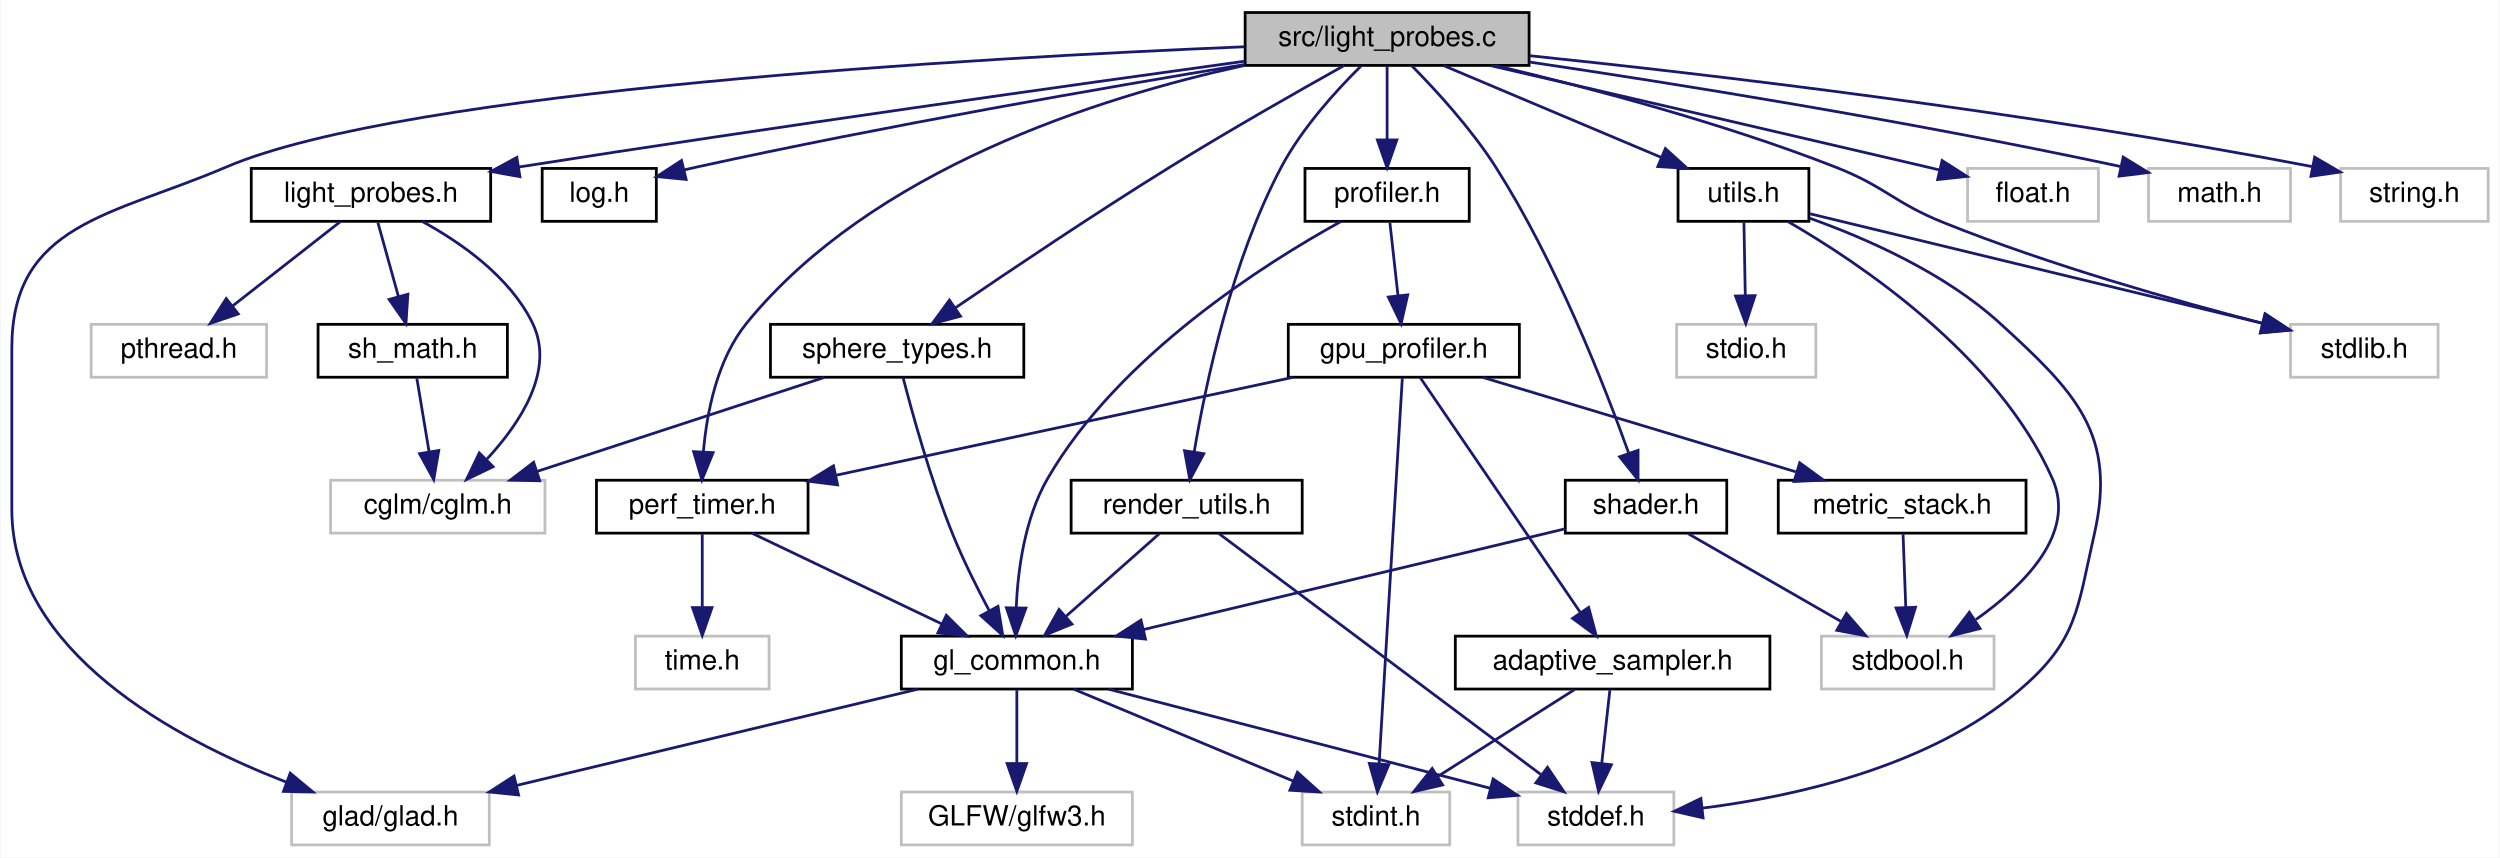
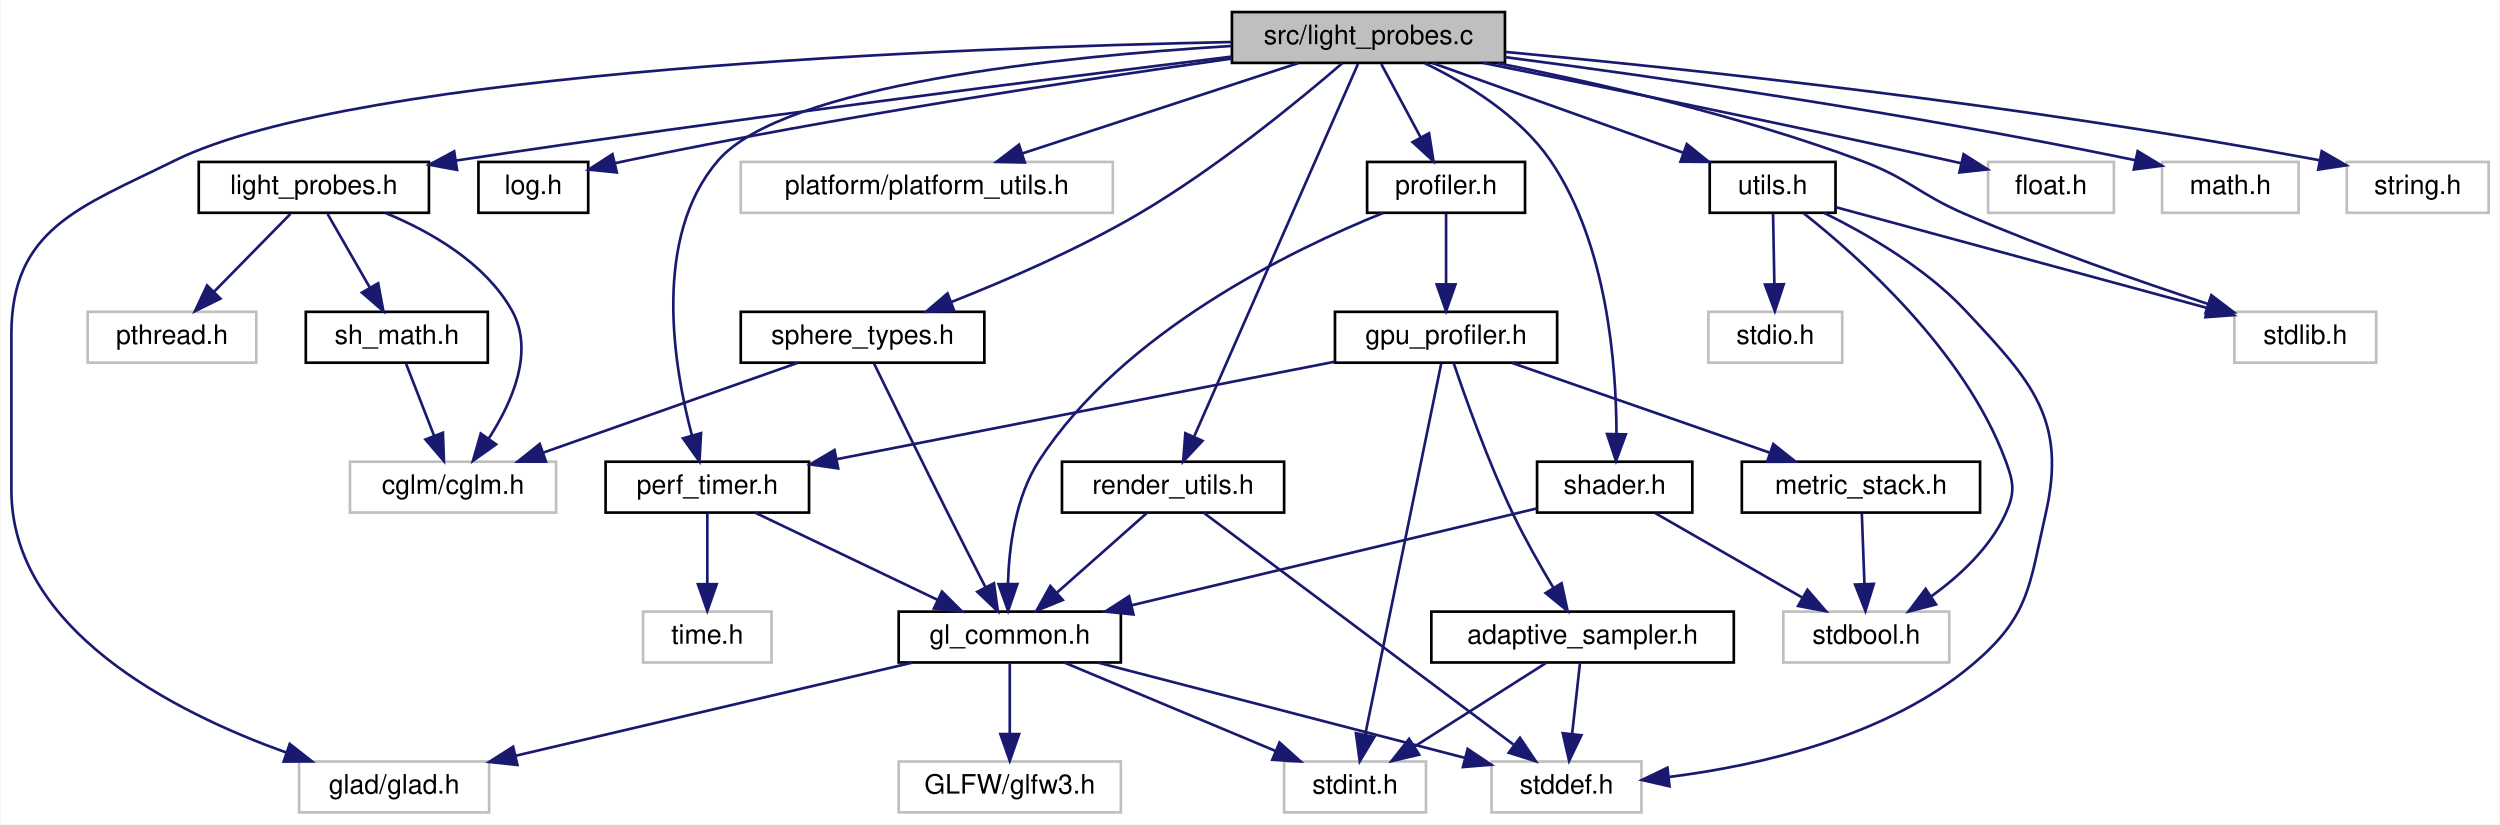
- <svg xmlns="http://www.w3.org/2000/svg" xmlns:xlink="http://www.w3.org/1999/xlink" width="898pt" height="308pt" viewBox="0.00 0.00 897.50 308.00">
+ <svg xmlns="http://www.w3.org/2000/svg" xmlns:xlink="http://www.w3.org/1999/xlink" width="934pt" height="308pt" viewBox="0.00 0.00 933.50 308.00">
  <g id="graph0" class="graph" transform="scale(1 1) rotate(0) translate(4 304)">
-     <polygon fill="white" stroke="transparent" points="-4,4 -4,-304 893.5,-304 893.5,4 -4,4" />
+     <polygon fill="white" stroke="transparent" points="-4,4 -4,-304 929.5,-304 929.5,4 -4,4" />
    <g id="node1" class="node">
      <g id="a_node1">
        <a xlink:title=" ">
-           <polygon fill="#bfbfbf" stroke="black" points="443,-280.5 443,-299.5 545,-299.5 545,-280.5 443,-280.5" />
-           <text text-anchor="middle" x="494" y="-287.5" font-family="Helvetica,sans-Serif" font-size="10.00">src/light_probes.c</text>
+           <polygon fill="#bfbfbf" stroke="black" points="456,-280.5 456,-299.5 558,-299.5 558,-280.5 456,-280.5" />
+           <text text-anchor="middle" x="507" y="-287.5" font-family="Helvetica,sans-Serif" font-size="10.00">src/light_probes.c</text>
        </a>
      </g>
    </g>
    <g id="node2" class="node">
      <g id="a_node2">
        <a xlink:title=" ">
-           <polygon fill="white" stroke="#bfbfbf" points="100.5,-0.5 100.5,-19.5 171.5,-19.5 171.5,-0.5 100.5,-0.5" />
-           <text text-anchor="middle" x="136" y="-7.5" font-family="Helvetica,sans-Serif" font-size="10.00">glad/glad.h</text>
+           <polygon fill="white" stroke="#bfbfbf" points="107.5,-0.5 107.5,-19.5 178.5,-19.5 178.5,-0.5 107.5,-0.5" />
+           <text text-anchor="middle" x="143" y="-7.5" font-family="Helvetica,sans-Serif" font-size="10.00">glad/glad.h</text>
        </a>
      </g>
    </g>
    <g id="edge1" class="edge">
-       <path fill="none" stroke="midnightblue" d="M442.78,-287.2C346.34,-283.21 141.69,-271.68 77,-244 35.83,-226.38 0,-223.79 0,-179 0,-179 0,-179 0,-121 0,-70.08 58.34,-38.67 98.6,-23.06" />
-       <polygon fill="midnightblue" stroke="midnightblue" points="99.99,-26.28 108.15,-19.52 97.56,-19.72 99.99,-26.28" />
+       <path fill="none" stroke="midnightblue" d="M455.86,-288.3C353.92,-286.19 129.29,-277.74 61,-244 25.48,-226.45 0,-218.62 0,-179 0,-179 0,-179 0,-121 0,-68.84 60.51,-37.99 102.81,-22.8" />
+       <polygon fill="midnightblue" stroke="midnightblue" points="104,-26.09 112.32,-19.54 101.73,-19.47 104,-26.09" />
    </g>
    <g id="node3" class="node">
      <g id="a_node3">
        <a xlink:href="light__probes_8h.html" target="_top" xlink:title=" ">
-           <polygon fill="white" stroke="black" points="86,-224.5 86,-243.5 172,-243.5 172,-224.5 86,-224.5" />
-           <text text-anchor="middle" x="129" y="-231.5" font-family="Helvetica,sans-Serif" font-size="10.00">light_probes.h</text>
+           <polygon fill="white" stroke="black" points="70,-224.5 70,-243.5 156,-243.5 156,-224.5 70,-224.5" />
+           <text text-anchor="middle" x="113" y="-231.5" font-family="Helvetica,sans-Serif" font-size="10.00">light_probes.h</text>
        </a>
      </g>
    </g>
    <g id="edge2" class="edge">
-       <path fill="none" stroke="midnightblue" d="M442.87,-282.02C381.02,-273.49 273.78,-258.41 182,-244 181.9,-243.98 181.8,-243.97 181.7,-243.95" />
-       <polygon fill="midnightblue" stroke="midnightblue" points="182.51,-240.54 172.08,-242.41 181.4,-247.45 182.51,-240.54" />
+       <path fill="none" stroke="midnightblue" d="M455.79,-282.84C389.01,-274.67 268.59,-259.47 166,-244 165.9,-243.98 165.8,-243.97 165.7,-243.95" />
+       <polygon fill="midnightblue" stroke="midnightblue" points="166.5,-240.54 156.08,-242.45 165.42,-247.45 166.5,-240.54" />
    </g>
    <g id="node7" class="node">
      <g id="a_node7">
        <a xlink:href="log_8h.html" target="_top" xlink:title="Thread-safe logging utility with timestamps and severity levels.">
-           <polygon fill="white" stroke="black" points="190.5,-224.5 190.5,-243.5 231.5,-243.5 231.5,-224.5 190.5,-224.5" />
-           <text text-anchor="middle" x="211" y="-231.5" font-family="Helvetica,sans-Serif" font-size="10.00">log.h</text>
+           <polygon fill="white" stroke="black" points="174.5,-224.5 174.5,-243.5 215.5,-243.5 215.5,-224.5 174.5,-224.5" />
+           <text text-anchor="middle" x="195" y="-231.5" font-family="Helvetica,sans-Serif" font-size="10.00">log.h</text>
        </a>
      </g>
    </g>
    <g id="edge7" class="edge">
-       <path fill="none" stroke="midnightblue" d="M442.96,-280.85C392.67,-272.55 313.75,-258.84 246,-244 244.54,-243.68 243.06,-243.34 241.56,-242.99" />
-       <polygon fill="midnightblue" stroke="midnightblue" points="242.21,-239.55 231.67,-240.58 240.55,-246.35 242.21,-239.55" />
+       <path fill="none" stroke="midnightblue" d="M455.95,-282.12C400.17,-274.28 308.33,-260.4 230,-244 228.54,-243.69 227.05,-243.37 225.55,-243.03" />
+       <polygon fill="midnightblue" stroke="midnightblue" points="226.2,-239.58 215.66,-240.64 224.56,-246.39 226.2,-239.58" />
    </g>
    <g id="node8" class="node">
      <g id="a_node8">
        <a xlink:href="perf__timer_8h.html" target="_top" xlink:title="High-precision performance measurement (CPU and GPU).">
-           <polygon fill="white" stroke="black" points="210,-112.5 210,-131.5 286,-131.5 286,-112.5 210,-112.5" />
-           <text text-anchor="middle" x="248" y="-119.5" font-family="Helvetica,sans-Serif" font-size="10.00">perf_timer.h</text>
+           <polygon fill="white" stroke="black" points="222,-112.5 222,-131.5 298,-131.5 298,-112.5 222,-112.5" />
+           <text text-anchor="middle" x="260" y="-119.5" font-family="Helvetica,sans-Serif" font-size="10.00">perf_timer.h</text>
        </a>
      </g>
    </g>
    <g id="edge8" class="edge">
-       <path fill="none" stroke="midnightblue" d="M442.79,-280.5C389.9,-268.96 308.95,-243.07 264,-188 253.33,-174.93 249.62,-155.78 248.4,-141.65" />
-       <polygon fill="midnightblue" stroke="midnightblue" points="251.89,-141.41 247.88,-131.6 244.9,-141.77 251.89,-141.41" />
+       <path fill="none" stroke="midnightblue" d="M455.94,-286.83C392.15,-282.95 288.38,-272.34 264,-244 239.41,-215.42 247.32,-167.48 254.25,-141.35" />
+       <polygon fill="midnightblue" stroke="midnightblue" points="257.66,-142.18 257.07,-131.6 250.93,-140.24 257.66,-142.18" />
    </g>
    <g id="node14" class="node">
      <g id="a_node14">
+         <a xlink:title=" ">
+           <polygon fill="white" stroke="#bfbfbf" points="272.5,-224.5 272.5,-243.5 411.5,-243.5 411.5,-224.5 272.5,-224.5" />
+           <text text-anchor="middle" x="342" y="-231.5" font-family="Helvetica,sans-Serif" font-size="10.00">platform/platform_utils.h</text>
+         </a>
+       </g>
+     </g>
+     <g id="edge15" class="edge">
+       <path fill="none" stroke="midnightblue" d="M480.86,-280.44C452.98,-271.32 408.65,-256.81 377.6,-246.65" />
+       <polygon fill="midnightblue" stroke="midnightblue" points="378.62,-243.3 368.02,-243.52 376.44,-249.95 378.62,-243.3" />
+     </g>
+     <g id="node15" class="node">
+       <g id="a_node15">
        <a xlink:href="profiler_8h.html" target="_top" xlink:title=" ">
-           <polygon fill="white" stroke="black" points="464.5,-224.5 464.5,-243.5 523.5,-243.5 523.5,-224.5 464.5,-224.5" />
-           <text text-anchor="middle" x="494" y="-231.5" font-family="Helvetica,sans-Serif" font-size="10.00">profiler.h</text>
-         </a>
-       </g>
-     </g>
-     <g id="edge15" class="edge">
-       <path fill="none" stroke="midnightblue" d="M494,-280.08C494,-273.01 494,-262.86 494,-253.99" />
-       <polygon fill="midnightblue" stroke="midnightblue" points="497.5,-253.75 494,-243.75 490.5,-253.75 497.5,-253.75" />
-     </g>
-     <g id="node19" class="node">
-       <g id="a_node19">
-         <a xlink:href="render__utils_8h.html" target="_top" xlink:title="Utilities for OpenGL rendering, focusing on robustness and NVIDIA compatibility.">
-           <polygon fill="white" stroke="black" points="380.5,-112.5 380.5,-131.5 463.5,-131.5 463.5,-112.5 380.5,-112.5" />
-           <text text-anchor="middle" x="422" y="-119.5" font-family="Helvetica,sans-Serif" font-size="10.00">render_utils.h</text>
-         </a>
-       </g>
-     </g>
-     <g id="edge25" class="edge">
-       <path fill="none" stroke="midnightblue" d="M484.56,-280.22C475.95,-271.72 463.47,-258.09 456,-244 438.17,-210.38 428.86,-166.42 424.73,-141.8" />
-       <polygon fill="midnightblue" stroke="midnightblue" points="428.15,-141.02 423.14,-131.68 421.23,-142.1 428.15,-141.02" />
+           <polygon fill="white" stroke="black" points="506.5,-224.5 506.5,-243.5 565.5,-243.5 565.5,-224.5 506.5,-224.5" />
+           <text text-anchor="middle" x="536" y="-231.5" font-family="Helvetica,sans-Serif" font-size="10.00">profiler.h</text>
+         </a>
+       </g>
+     </g>
+     <g id="edge16" class="edge">
+       <path fill="none" stroke="midnightblue" d="M511.79,-280.08C515.76,-272.69 521.53,-261.95 526.43,-252.81" />
+       <polygon fill="midnightblue" stroke="midnightblue" points="529.65,-254.22 531.3,-243.75 523.49,-250.91 529.65,-254.22" />
    </g>
    <g id="node20" class="node">
      <g id="a_node20">
-         <a xlink:href="shader_8h.html" target="_top" xlink:title="High-level OpenGL shader management with metadata and uniform caching.">
-           <polygon fill="white" stroke="black" points="558,-112.5 558,-131.5 616,-131.5 616,-112.5 558,-112.5" />
-           <text text-anchor="middle" x="587" y="-119.5" font-family="Helvetica,sans-Serif" font-size="10.00">shader.h</text>
-         </a>
-       </g>
-     </g>
-     <g id="edge28" class="edge">
-       <path fill="none" stroke="midnightblue" d="M502.91,-280.32C511.43,-271.69 524.23,-257.78 533,-244 554.64,-210.01 571.95,-165.88 580.72,-141.4" />
-       <polygon fill="midnightblue" stroke="midnightblue" points="584.14,-142.24 584.14,-131.65 577.53,-139.93 584.14,-142.24" />
+         <a xlink:href="render__utils_8h.html" target="_top" xlink:title="Utilities for OpenGL rendering, focusing on robustness and NVIDIA compatibility.">
+           <polygon fill="white" stroke="black" points="392.5,-112.5 392.5,-131.5 475.5,-131.5 475.5,-112.5 392.5,-112.5" />
+           <text text-anchor="middle" x="434" y="-119.5" font-family="Helvetica,sans-Serif" font-size="10.00">render_utils.h</text>
+         </a>
+       </g>
+     </g>
+     <g id="edge26" class="edge">
+       <path fill="none" stroke="midnightblue" d="M503.08,-280.08C491.53,-253.83 457.55,-176.55 441.97,-141.12" />
+       <polygon fill="midnightblue" stroke="midnightblue" points="445,-139.31 437.77,-131.57 438.59,-142.13 445,-139.31" />
    </g>
    <g id="node21" class="node">
      <g id="a_node21">
+         <a xlink:href="shader_8h.html" target="_top" xlink:title="High-level OpenGL shader management with metadata and uniform caching.">
+           <polygon fill="white" stroke="black" points="570,-112.5 570,-131.5 628,-131.5 628,-112.5 570,-112.5" />
+           <text text-anchor="middle" x="599" y="-119.5" font-family="Helvetica,sans-Serif" font-size="10.00">shader.h</text>
+         </a>
+       </g>
+     </g>
+     <g id="edge29" class="edge">
+       <path fill="none" stroke="midnightblue" d="M528.06,-280.37C543.43,-272.97 563.51,-260.84 575,-244 596.25,-212.86 599.62,-167.33 599.66,-141.92" />
+       <polygon fill="midnightblue" stroke="midnightblue" points="603.15,-141.73 599.49,-131.79 596.15,-141.85 603.15,-141.73" />
+     </g>
+     <g id="node22" class="node">
+       <g id="a_node22">
        <a xlink:href="sphere__types_8h.html" target="_top" xlink:title="Pure-data type for per-instance sphere attributes.">
          <polygon fill="white" stroke="black" points="272.5,-168.5 272.5,-187.5 363.5,-187.5 363.5,-168.5 272.5,-168.5" />
          <text text-anchor="middle" x="318" y="-175.5" font-family="Helvetica,sans-Serif" font-size="10.00">sphere_types.h</text>
        </a>
      </g>
    </g>
-     <g id="edge31" class="edge">
-       <path fill="none" stroke="midnightblue" d="M478.59,-280.48C462.73,-271.63 437.4,-257.25 416,-244 389.03,-227.3 358.69,-206.92 339.01,-193.49" />
-       <polygon fill="midnightblue" stroke="midnightblue" points="340.75,-190.43 330.52,-187.67 336.79,-196.21 340.75,-190.43" />
-     </g>
-     <g id="node22" class="node">
-       <g id="a_node22">
+     <g id="edge32" class="edge">
+       <path fill="none" stroke="midnightblue" d="M497.22,-280.38C481.8,-267.08 450.56,-241.3 421,-224 398.71,-210.95 371.94,-199.37 351.28,-191.22" />
+       <polygon fill="midnightblue" stroke="midnightblue" points="352.26,-187.85 341.67,-187.51 349.74,-194.38 352.26,-187.85" />
+     </g>
+     <g id="node23" class="node">
+       <g id="a_node23">
        <a xlink:href="utils_8h.html" target="_top" xlink:title="Zero-overhead utility functions and RAII cleanup helpers.">
-           <polygon fill="white" stroke="black" points="598.5,-224.5 598.5,-243.5 645.5,-243.5 645.5,-224.5 598.5,-224.5" />
-           <text text-anchor="middle" x="622" y="-231.5" font-family="Helvetica,sans-Serif" font-size="10.00">utils.h</text>
-         </a>
-       </g>
-     </g>
-     <g id="edge34" class="edge">
-       <path fill="none" stroke="midnightblue" d="M514.28,-280.44C535.35,-271.56 568.52,-257.56 592.49,-247.45" />
-       <polygon fill="midnightblue" stroke="midnightblue" points="593.96,-250.63 601.81,-243.52 591.24,-244.18 593.96,-250.63" />
-     </g>
-     <g id="node24" class="node">
-       <g id="a_node24">
-         <a xlink:title=" ">
-           <polygon fill="white" stroke="#bfbfbf" points="818.5,-168.5 818.5,-187.5 871.5,-187.5 871.5,-168.5 818.5,-168.5" />
-           <text text-anchor="middle" x="845" y="-175.5" font-family="Helvetica,sans-Serif" font-size="10.00">stdlib.h</text>
-         </a>
-       </g>
-     </g>
-     <g id="edge41" class="edge">
-       <path fill="none" stroke="midnightblue" d="M532.77,-280.49C565.83,-272.68 614.33,-259.93 655,-244 673.14,-236.9 675.92,-231.26 694,-224 732.09,-208.71 777.4,-195.89 808.38,-187.89" />
-       <polygon fill="midnightblue" stroke="midnightblue" points="809.48,-191.22 818.31,-185.36 807.76,-184.44 809.48,-191.22" />
+           <polygon fill="white" stroke="black" points="634.5,-224.5 634.5,-243.5 681.5,-243.5 681.5,-224.5 634.5,-224.5" />
+           <text text-anchor="middle" x="658" y="-231.5" font-family="Helvetica,sans-Serif" font-size="10.00">utils.h</text>
+         </a>
+       </g>
+     </g>
+     <g id="edge35" class="edge">
+       <path fill="none" stroke="midnightblue" d="M530.93,-280.44C556.22,-271.4 596.3,-257.06 624.68,-246.92" />
+       <polygon fill="midnightblue" stroke="midnightblue" points="625.95,-250.18 634.19,-243.52 623.59,-243.59 625.95,-250.18" />
    </g>
    <g id="node25" class="node">
      <g id="a_node25">
        <a xlink:title=" ">
-           <polygon fill="white" stroke="#bfbfbf" points="702.5,-224.5 702.5,-243.5 749.5,-243.5 749.5,-224.5 702.5,-224.5" />
-           <text text-anchor="middle" x="726" y="-231.5" font-family="Helvetica,sans-Serif" font-size="10.00">float.h</text>
-         </a>
-       </g>
-     </g>
-     <g id="edge39" class="edge">
-       <path fill="none" stroke="midnightblue" d="M531.2,-280.42C570.26,-271.41 633.47,-256.78 688,-244 689.44,-243.66 690.92,-243.32 692.41,-242.96" />
-       <polygon fill="midnightblue" stroke="midnightblue" points="693.36,-246.34 702.29,-240.63 691.75,-239.52 693.36,-246.34" />
+           <polygon fill="white" stroke="#bfbfbf" points="830.5,-168.5 830.5,-187.5 883.5,-187.5 883.5,-168.5 830.5,-168.5" />
+           <text text-anchor="middle" x="857" y="-175.5" font-family="Helvetica,sans-Serif" font-size="10.00">stdlib.h</text>
+         </a>
+       </g>
+     </g>
+     <g id="edge42" class="edge">
+       <path fill="none" stroke="midnightblue" d="M555.19,-280.43C592.86,-272.97 646.17,-260.72 691,-244 709.25,-237.2 712.11,-231.71 730,-224 759.96,-211.08 794.98,-198.88 820.64,-190.45" />
+       <polygon fill="midnightblue" stroke="midnightblue" points="821.91,-193.72 830.34,-187.3 819.74,-187.06 821.91,-193.72" />
    </g>
    <g id="node26" class="node">
      <g id="a_node26">
        <a xlink:title=" ">
-           <polygon fill="white" stroke="#bfbfbf" points="767.5,-224.5 767.5,-243.5 818.5,-243.5 818.5,-224.5 767.5,-224.5" />
-           <text text-anchor="middle" x="793" y="-231.5" font-family="Helvetica,sans-Serif" font-size="10.00">math.h</text>
+           <polygon fill="white" stroke="#bfbfbf" points="738.5,-224.5 738.5,-243.5 785.5,-243.5 785.5,-224.5 738.5,-224.5" />
+           <text text-anchor="middle" x="762" y="-231.5" font-family="Helvetica,sans-Serif" font-size="10.00">float.h</text>
        </a>
      </g>
    </g>
    <g id="edge40" class="edge">
-       <path fill="none" stroke="midnightblue" d="M545.06,-281.73C596.43,-274.11 678.08,-261.14 757.29,-244.22" />
-       <polygon fill="midnightblue" stroke="midnightblue" points="758.4,-247.56 767.44,-242.03 756.93,-240.72 758.4,-247.56" />
+       <path fill="none" stroke="midnightblue" d="M549.9,-280.47C593.73,-271.68 663.72,-257.39 724,-244 725.45,-243.68 726.93,-243.35 728.42,-243.01" />
+       <polygon fill="midnightblue" stroke="midnightblue" points="729.35,-246.38 738.31,-240.72 727.78,-239.56 729.35,-246.38" />
    </g>
    <g id="node27" class="node">
      <g id="a_node27">
        <a xlink:title=" ">
-           <polygon fill="white" stroke="#bfbfbf" points="836.5,-224.5 836.5,-243.5 889.5,-243.5 889.5,-224.5 836.5,-224.5" />
-           <text text-anchor="middle" x="863" y="-231.5" font-family="Helvetica,sans-Serif" font-size="10.00">string.h</text>
-         </a>
-       </g>
-     </g>
-     <g id="edge42" class="edge">
-       <path fill="none" stroke="midnightblue" d="M545.23,-283.99C608.99,-277.34 721.35,-264.25 826.2,-244.17" />
-       <polygon fill="midnightblue" stroke="midnightblue" points="827.17,-247.55 836.32,-242.21 825.84,-240.68 827.17,-247.55" />
+           <polygon fill="white" stroke="#bfbfbf" points="803.5,-224.5 803.5,-243.5 854.5,-243.5 854.5,-224.5 803.5,-224.5" />
+           <text text-anchor="middle" x="829" y="-231.5" font-family="Helvetica,sans-Serif" font-size="10.00">math.h</text>
+         </a>
+       </g>
+     </g>
+     <g id="edge41" class="edge">
+       <path fill="none" stroke="midnightblue" d="M558.01,-282.66C613.72,-275.37 705.71,-262.27 793.59,-244.13" />
+       <polygon fill="midnightblue" stroke="midnightblue" points="794.38,-247.54 803.45,-242.07 792.94,-240.69 794.38,-247.54" />
+     </g>
+     <g id="node28" class="node">
+       <g id="a_node28">
+         <a xlink:title=" ">
+           <polygon fill="white" stroke="#bfbfbf" points="872.5,-224.5 872.5,-243.5 925.5,-243.5 925.5,-224.5 872.5,-224.5" />
+           <text text-anchor="middle" x="899" y="-231.5" font-family="Helvetica,sans-Serif" font-size="10.00">string.h</text>
+         </a>
+       </g>
+     </g>
+     <g id="edge43" class="edge">
+       <path fill="none" stroke="midnightblue" d="M558.16,-284.6C625.79,-278.33 748.79,-265.37 862.42,-244.11" />
+       <polygon fill="midnightblue" stroke="midnightblue" points="863.15,-247.53 872.33,-242.23 861.85,-240.65 863.15,-247.53" />
    </g>
    <g id="node4" class="node">
      <g id="a_node4">
        <a xlink:href="sh__math_8h.html" target="_top" xlink:title=" ">
          <polygon fill="white" stroke="black" points="110,-168.5 110,-187.5 178,-187.5 178,-168.5 110,-168.5" />
          <text text-anchor="middle" x="144" y="-175.5" font-family="Helvetica,sans-Serif" font-size="10.00">sh_math.h</text>
        </a>
      </g>
    </g>
    <g id="edge3" class="edge">
-       <path fill="none" stroke="midnightblue" d="M131.48,-224.08C133.49,-216.85 136.39,-206.41 138.89,-197.4" />
-       <polygon fill="midnightblue" stroke="midnightblue" points="142.26,-198.32 141.57,-187.75 135.52,-196.45 142.26,-198.32" />
+       <path fill="none" stroke="midnightblue" d="M118.12,-224.08C122.41,-216.61 128.66,-205.72 133.94,-196.52" />
+       <polygon fill="midnightblue" stroke="midnightblue" points="137.03,-198.17 138.98,-187.75 130.96,-194.68 137.03,-198.17" />
    </g>
    <g id="node5" class="node">
      <g id="a_node5">
        <a xlink:title=" ">
-           <polygon fill="white" stroke="#bfbfbf" points="114.5,-112.5 114.5,-131.5 191.5,-131.5 191.5,-112.5 114.5,-112.5" />
-           <text text-anchor="middle" x="153" y="-119.5" font-family="Helvetica,sans-Serif" font-size="10.00">cglm/cglm.h</text>
+           <polygon fill="white" stroke="#bfbfbf" points="126.5,-112.5 126.5,-131.5 203.5,-131.5 203.5,-112.5 126.5,-112.5" />
+           <text text-anchor="middle" x="165" y="-119.5" font-family="Helvetica,sans-Serif" font-size="10.00">cglm/cglm.h</text>
        </a>
      </g>
    </g>
    <g id="edge5" class="edge">
-       <path fill="none" stroke="midnightblue" d="M147.39,-224.47C161.1,-217 178.81,-204.71 187,-188 195.26,-171.14 182.73,-152.15 170.62,-139.06" />
-       <polygon fill="midnightblue" stroke="midnightblue" points="172.87,-136.36 163.32,-131.76 167.91,-141.31 172.87,-136.36" />
+       <path fill="none" stroke="midnightblue" d="M139.93,-224.36C156.72,-217.41 176.98,-205.82 187,-188 195.54,-172.81 187.14,-153.76 178.37,-140.22" />
+       <polygon fill="midnightblue" stroke="midnightblue" points="181.08,-137.99 172.44,-131.84 175.36,-142.03 181.08,-137.99" />
    </g>
    <g id="node6" class="node">
      <g id="a_node6">
        <a xlink:title=" ">
          <polygon fill="white" stroke="#bfbfbf" points="28.5,-168.5 28.5,-187.5 91.5,-187.5 91.5,-168.5 28.5,-168.5" />
          <text text-anchor="middle" x="60" y="-175.5" font-family="Helvetica,sans-Serif" font-size="10.00">pthread.h</text>
        </a>
      </g>
    </g>
    <g id="edge6" class="edge">
-       <path fill="none" stroke="midnightblue" d="M117.91,-224.32C107.51,-216.18 91.74,-203.84 79.28,-194.09" />
-       <polygon fill="midnightblue" stroke="midnightblue" points="81.32,-191.24 71.29,-187.83 77.01,-196.75 81.32,-191.24" />
+       <path fill="none" stroke="midnightblue" d="M104.25,-224.08C96.53,-216.22 85.1,-204.57 75.78,-195.08" />
+       <polygon fill="midnightblue" stroke="midnightblue" points="78.09,-192.44 68.59,-187.75 73.1,-197.34 78.09,-192.44" />
    </g>
    <g id="edge4" class="edge">
-       <path fill="none" stroke="midnightblue" d="M145.49,-168.08C146.68,-160.93 148.39,-150.64 149.88,-141.69" />
-       <polygon fill="midnightblue" stroke="midnightblue" points="153.35,-142.19 151.54,-131.75 146.45,-141.04 153.35,-142.19" />
+       <path fill="none" stroke="midnightblue" d="M147.47,-168.08C150.31,-160.77 154.43,-150.18 157.96,-141.1" />
+       <polygon fill="midnightblue" stroke="midnightblue" points="161.23,-142.34 161.6,-131.75 154.71,-139.8 161.23,-142.34" />
    </g>
    <g id="node9" class="node">
      <g id="a_node9">
        <a xlink:href="gl__common_8h.html" target="_top" xlink:title="Common OpenGL definitions, RAII helpers, and utilities.">
-           <polygon fill="white" stroke="black" points="319.5,-56.5 319.5,-75.5 402.5,-75.5 402.5,-56.5 319.5,-56.5" />
-           <text text-anchor="middle" x="361" y="-63.5" font-family="Helvetica,sans-Serif" font-size="10.00">gl_common.h</text>
+           <polygon fill="white" stroke="black" points="331.5,-56.5 331.5,-75.5 414.5,-75.5 414.5,-56.5 331.5,-56.5" />
+           <text text-anchor="middle" x="373" y="-63.5" font-family="Helvetica,sans-Serif" font-size="10.00">gl_common.h</text>
        </a>
      </g>
    </g>
    <g id="edge9" class="edge">
-       <path fill="none" stroke="midnightblue" d="M265.91,-112.44C284.25,-103.68 313.01,-89.94 334.09,-79.86" />
-       <polygon fill="midnightblue" stroke="midnightblue" points="335.67,-82.99 343.18,-75.52 332.65,-76.67 335.67,-82.99" />
+       <path fill="none" stroke="midnightblue" d="M277.91,-112.44C296.25,-103.68 325.01,-89.94 346.09,-79.86" />
+       <polygon fill="midnightblue" stroke="midnightblue" points="347.67,-82.99 355.18,-75.52 344.65,-76.67 347.67,-82.99" />
    </g>
    <g id="node13" class="node">
      <g id="a_node13">
        <a xlink:title=" ">
-           <polygon fill="white" stroke="#bfbfbf" points="224,-56.5 224,-75.5 272,-75.5 272,-56.5 224,-56.5" />
-           <text text-anchor="middle" x="248" y="-63.5" font-family="Helvetica,sans-Serif" font-size="10.00">time.h</text>
+           <polygon fill="white" stroke="#bfbfbf" points="236,-56.5 236,-75.5 284,-75.5 284,-56.5 236,-56.5" />
+           <text text-anchor="middle" x="260" y="-63.5" font-family="Helvetica,sans-Serif" font-size="10.00">time.h</text>
        </a>
      </g>
    </g>
    <g id="edge14" class="edge">
-       <path fill="none" stroke="midnightblue" d="M248,-112.08C248,-105.01 248,-94.86 248,-85.99" />
-       <polygon fill="midnightblue" stroke="midnightblue" points="251.5,-85.75 248,-75.75 244.5,-85.75 251.5,-85.75" />
+       <path fill="none" stroke="midnightblue" d="M260,-112.08C260,-105.01 260,-94.86 260,-85.99" />
+       <polygon fill="midnightblue" stroke="midnightblue" points="263.5,-85.75 260,-75.75 256.5,-85.75 263.5,-85.75" />
    </g>
    <g id="edge10" class="edge">
-       <path fill="none" stroke="midnightblue" d="M325.35,-56.44C286.34,-47.08 223.73,-32.06 181.28,-21.87" />
-       <polygon fill="midnightblue" stroke="midnightblue" points="182.03,-18.45 171.49,-19.52 180.39,-25.25 182.03,-18.45" />
+       <path fill="none" stroke="midnightblue" d="M336.56,-56.44C296.45,-47.03 231.93,-31.88 188.53,-21.69" />
+       <polygon fill="midnightblue" stroke="midnightblue" points="189.05,-18.22 178.52,-19.34 187.45,-25.03 189.05,-18.22" />
    </g>
    <g id="node10" class="node">
      <g id="a_node10">
        <a xlink:title=" ">
-           <polygon fill="white" stroke="#bfbfbf" points="319.5,-0.5 319.5,-19.5 402.5,-19.5 402.5,-0.5 319.5,-0.5" />
-           <text text-anchor="middle" x="361" y="-7.5" font-family="Helvetica,sans-Serif" font-size="10.00">GLFW/glfw3.h</text>
+           <polygon fill="white" stroke="#bfbfbf" points="331.5,-0.5 331.5,-19.5 414.5,-19.5 414.5,-0.5 331.5,-0.5" />
+           <text text-anchor="middle" x="373" y="-7.5" font-family="Helvetica,sans-Serif" font-size="10.00">GLFW/glfw3.h</text>
        </a>
      </g>
    </g>
    <g id="edge11" class="edge">
-       <path fill="none" stroke="midnightblue" d="M361,-56.08C361,-49.01 361,-38.86 361,-29.99" />
-       <polygon fill="midnightblue" stroke="midnightblue" points="364.5,-29.75 361,-19.75 357.5,-29.75 364.5,-29.75" />
+       <path fill="none" stroke="midnightblue" d="M373,-56.08C373,-49.01 373,-38.86 373,-29.99" />
+       <polygon fill="midnightblue" stroke="midnightblue" points="376.5,-29.75 373,-19.75 369.5,-29.75 376.5,-29.75" />
    </g>
    <g id="node11" class="node">
      <g id="a_node11">
        <a xlink:title=" ">
-           <polygon fill="white" stroke="#bfbfbf" points="541,-0.5 541,-19.5 597,-19.5 597,-0.5 541,-0.5" />
-           <text text-anchor="middle" x="569" y="-7.5" font-family="Helvetica,sans-Serif" font-size="10.00">stddef.h</text>
+           <polygon fill="white" stroke="#bfbfbf" points="553,-0.5 553,-19.5 609,-19.5 609,-0.5 553,-0.5" />
+           <text text-anchor="middle" x="581" y="-7.5" font-family="Helvetica,sans-Serif" font-size="10.00">stddef.h</text>
        </a>
      </g>
    </g>
    <g id="edge12" class="edge">
-       <path fill="none" stroke="midnightblue" d="M393.96,-56.44C431.26,-46.76 491.93,-31.01 531.14,-20.83" />
-       <polygon fill="midnightblue" stroke="midnightblue" points="532.07,-24.2 540.87,-18.3 530.31,-17.43 532.07,-24.2" />
+       <path fill="none" stroke="midnightblue" d="M405.96,-56.44C443.26,-46.76 503.93,-31.01 543.14,-20.83" />
+       <polygon fill="midnightblue" stroke="midnightblue" points="544.07,-24.2 552.87,-18.3 542.31,-17.43 544.07,-24.2" />
    </g>
    <g id="node12" class="node">
      <g id="a_node12">
        <a xlink:title=" ">
-           <polygon fill="white" stroke="#bfbfbf" points="463.5,-0.5 463.5,-19.5 516.5,-19.5 516.5,-0.5 463.5,-0.5" />
-           <text text-anchor="middle" x="490" y="-7.5" font-family="Helvetica,sans-Serif" font-size="10.00">stdint.h</text>
+           <polygon fill="white" stroke="#bfbfbf" points="475.5,-0.5 475.5,-19.5 528.5,-19.5 528.5,-0.5 475.5,-0.5" />
+           <text text-anchor="middle" x="502" y="-7.5" font-family="Helvetica,sans-Serif" font-size="10.00">stdint.h</text>
        </a>
      </g>
    </g>
    <g id="edge13" class="edge">
-       <path fill="none" stroke="midnightblue" d="M381.44,-56.44C402.67,-47.56 436.1,-33.56 460.25,-23.45" />
-       <polygon fill="midnightblue" stroke="midnightblue" points="461.78,-26.61 469.66,-19.52 459.08,-20.15 461.78,-26.61" />
-     </g>
-     <g id="edge16" class="edge">
-       <path fill="none" stroke="midnightblue" d="M477.36,-224.41C450.38,-209.54 397.57,-176.3 372,-132 363.87,-117.91 361.37,-99.42 360.77,-85.76" />
-       <polygon fill="midnightblue" stroke="midnightblue" points="364.26,-85.58 360.62,-75.63 357.26,-85.68 364.26,-85.58" />
-     </g>
-     <g id="node15" class="node">
-       <g id="a_node15">
-         <a xlink:href="gpu__profiler_8h.html" target="_top" xlink:title=" ">
-           <polygon fill="white" stroke="black" points="458.5,-168.5 458.5,-187.5 541.5,-187.5 541.5,-168.5 458.5,-168.5" />
-           <text text-anchor="middle" x="500" y="-175.5" font-family="Helvetica,sans-Serif" font-size="10.00">gpu_profiler.h</text>
-         </a>
-       </g>
+       <path fill="none" stroke="midnightblue" d="M393.44,-56.44C414.67,-47.56 448.1,-33.56 472.25,-23.45" />
+       <polygon fill="midnightblue" stroke="midnightblue" points="473.78,-26.61 481.66,-19.52 471.08,-20.15 473.78,-26.61" />
    </g>
    <g id="edge17" class="edge">
-       <path fill="none" stroke="midnightblue" d="M494.99,-224.08C495.79,-216.93 496.93,-206.64 497.92,-197.69" />
-       <polygon fill="midnightblue" stroke="midnightblue" points="501.4,-198.08 499.03,-187.75 494.44,-197.3 501.4,-198.08" />
-     </g>
-     <g id="edge23" class="edge">
-       <path fill="none" stroke="midnightblue" d="M460.07,-168.44C415.59,-158.91 343.7,-143.51 296.15,-133.32" />
-       <polygon fill="midnightblue" stroke="midnightblue" points="296.61,-129.84 286.09,-131.16 295.14,-136.68 296.61,-129.84" />
-     </g>
-     <g id="edge24" class="edge">
-       <path fill="none" stroke="midnightblue" d="M499.46,-168.08C497.89,-141.95 493.27,-65.21 491.12,-29.58" />
-       <polygon fill="midnightblue" stroke="midnightblue" points="494.61,-29.34 490.52,-19.57 487.62,-29.76 494.61,-29.34" />
+       <path fill="none" stroke="midnightblue" d="M512.55,-224.46C478.29,-210.67 415.23,-180.09 384,-132 375.14,-118.35 372.73,-99.81 372.33,-86.03" />
+       <polygon fill="midnightblue" stroke="midnightblue" points="375.83,-85.79 372.38,-75.77 368.83,-85.76 375.83,-85.79" />
    </g>
    <g id="node16" class="node">
      <g id="a_node16">
-         <a xlink:href="adaptive__sampler_8h.html" target="_top" xlink:title="Adaptive sampling utility for performance metrics.">
-           <polygon fill="white" stroke="black" points="518.5,-56.5 518.5,-75.5 631.5,-75.5 631.5,-56.5 518.5,-56.5" />
-           <text text-anchor="middle" x="575" y="-63.5" font-family="Helvetica,sans-Serif" font-size="10.00">adaptive_sampler.h</text>
+         <a xlink:href="gpu__profiler_8h.html" target="_top" xlink:title=" ">
+           <polygon fill="white" stroke="black" points="494.5,-168.5 494.5,-187.5 577.5,-187.5 577.5,-168.5 494.5,-168.5" />
+           <text text-anchor="middle" x="536" y="-175.5" font-family="Helvetica,sans-Serif" font-size="10.00">gpu_profiler.h</text>
        </a>
      </g>
    </g>
    <g id="edge18" class="edge">
-       <path fill="none" stroke="midnightblue" d="M505.89,-168.37C518.26,-150.22 547.18,-107.8 563.42,-83.99" />
-       <polygon fill="midnightblue" stroke="midnightblue" points="566.4,-85.83 569.14,-75.59 560.62,-81.88 566.4,-85.83" />
+       <path fill="none" stroke="midnightblue" d="M536,-224.08C536,-217.01 536,-206.86 536,-197.99" />
+       <polygon fill="midnightblue" stroke="midnightblue" points="539.5,-197.75 536,-187.75 532.5,-197.75 539.5,-197.75" />
+     </g>
+     <g id="edge24" class="edge">
+       <path fill="none" stroke="midnightblue" d="M494.38,-168.86C444.54,-159.11 361.21,-142.8 308.51,-132.49" />
+       <polygon fill="midnightblue" stroke="midnightblue" points="308.88,-129 298.39,-130.51 307.53,-135.87 308.88,-129" />
+     </g>
+     <g id="edge25" class="edge">
+       <path fill="none" stroke="midnightblue" d="M534.17,-168.08C528.82,-141.95 513.1,-65.21 505.8,-29.58" />
+       <polygon fill="midnightblue" stroke="midnightblue" points="509.19,-28.66 503.75,-19.57 502.33,-30.07 509.19,-28.66" />
    </g>
    <g id="node17" class="node">
      <g id="a_node17">
-         <a xlink:href="metric__stack_8h.html" target="_top" xlink:title=" ">
-           <polygon fill="white" stroke="black" points="634.5,-112.5 634.5,-131.5 723.5,-131.5 723.5,-112.5 634.5,-112.5" />
-           <text text-anchor="middle" x="679" y="-119.5" font-family="Helvetica,sans-Serif" font-size="10.00">metric_stack.h</text>
-         </a>
-       </g>
-     </g>
-     <g id="edge21" class="edge">
-       <path fill="none" stroke="midnightblue" d="M528.36,-168.44C558.74,-159.28 607.11,-144.69 640.82,-134.52" />
-       <polygon fill="midnightblue" stroke="midnightblue" points="642.21,-137.76 650.77,-131.52 640.18,-131.05 642.21,-137.76" />
+         <a xlink:href="adaptive__sampler_8h.html" target="_top" xlink:title="Adaptive sampling utility for performance metrics.">
+           <polygon fill="white" stroke="black" points="530.5,-56.5 530.5,-75.5 643.5,-75.5 643.5,-56.5 530.5,-56.5" />
+           <text text-anchor="middle" x="587" y="-63.5" font-family="Helvetica,sans-Serif" font-size="10.00">adaptive_sampler.h</text>
+         </a>
+       </g>
    </g>
    <g id="edge19" class="edge">
-       <path fill="none" stroke="midnightblue" d="M574.01,-56.08C573.21,-48.93 572.07,-38.64 571.08,-29.69" />
-       <polygon fill="midnightblue" stroke="midnightblue" points="574.56,-29.3 569.97,-19.75 567.6,-30.08 574.56,-29.3" />
-     </g>
-     <g id="edge20" class="edge">
-       <path fill="none" stroke="midnightblue" d="M561.34,-56.32C548.08,-47.9 527.73,-34.97 512.15,-25.07" />
-       <polygon fill="midnightblue" stroke="midnightblue" points="513.94,-22.06 503.62,-19.65 510.19,-27.97 513.94,-22.06" />
+       <path fill="none" stroke="midnightblue" d="M538.82,-168.41C543.07,-155.8 551.62,-131.64 561,-112 565.47,-102.64 571.17,-92.6 576.1,-84.39" />
+       <polygon fill="midnightblue" stroke="midnightblue" points="579.16,-86.1 581.4,-75.74 573.19,-82.44 579.16,-86.1" />
    </g>
    <g id="node18" class="node">
      <g id="a_node18">
-         <a xlink:title=" ">
-           <polygon fill="white" stroke="#bfbfbf" points="650,-56.5 650,-75.5 712,-75.5 712,-56.5 650,-56.5" />
-           <text text-anchor="middle" x="681" y="-63.5" font-family="Helvetica,sans-Serif" font-size="10.00">stdbool.h</text>
+         <a xlink:href="metric__stack_8h.html" target="_top" xlink:title=" ">
+           <polygon fill="white" stroke="black" points="646.5,-112.5 646.5,-131.5 735.5,-131.5 735.5,-112.5 646.5,-112.5" />
+           <text text-anchor="middle" x="691" y="-119.5" font-family="Helvetica,sans-Serif" font-size="10.00">metric_stack.h</text>
        </a>
      </g>
    </g>
    <g id="edge22" class="edge">
-       <path fill="none" stroke="midnightblue" d="M679.33,-112.08C679.59,-105.01 679.97,-94.86 680.3,-85.99" />
-       <polygon fill="midnightblue" stroke="midnightblue" points="683.8,-85.87 680.68,-75.75 676.81,-85.61 683.8,-85.87" />
-     </g>
-     <g id="edge26" class="edge">
-       <path fill="none" stroke="midnightblue" d="M412.2,-112.32C403.18,-104.34 389.59,-92.31 378.68,-82.65" />
-       <polygon fill="midnightblue" stroke="midnightblue" points="380.79,-79.84 370.98,-75.83 376.15,-85.08 380.79,-79.84" />
+       <path fill="none" stroke="midnightblue" d="M560.56,-168.44C586.52,-159.4 627.67,-145.06 656.8,-134.92" />
+       <polygon fill="midnightblue" stroke="midnightblue" points="658.26,-138.11 666.55,-131.52 655.96,-131.5 658.26,-138.11" />
+     </g>
+     <g id="edge20" class="edge">
+       <path fill="none" stroke="midnightblue" d="M586.01,-56.08C585.21,-48.93 584.07,-38.64 583.08,-29.69" />
+       <polygon fill="midnightblue" stroke="midnightblue" points="586.56,-29.3 581.97,-19.75 579.6,-30.08 586.56,-29.3" />
+     </g>
+     <g id="edge21" class="edge">
+       <path fill="none" stroke="midnightblue" d="M573.34,-56.32C560.08,-47.9 539.73,-34.97 524.15,-25.07" />
+       <polygon fill="midnightblue" stroke="midnightblue" points="525.94,-22.06 515.62,-19.65 522.19,-27.97 525.94,-22.06" />
+     </g>
+     <g id="node19" class="node">
+       <g id="a_node19">
+         <a xlink:title=" ">
+           <polygon fill="white" stroke="#bfbfbf" points="662,-56.5 662,-75.5 724,-75.5 724,-56.5 662,-56.5" />
+           <text text-anchor="middle" x="693" y="-63.5" font-family="Helvetica,sans-Serif" font-size="10.00">stdbool.h</text>
+         </a>
+       </g>
+     </g>
+     <g id="edge23" class="edge">
+       <path fill="none" stroke="midnightblue" d="M691.33,-112.08C691.59,-105.01 691.97,-94.86 692.3,-85.99" />
+       <polygon fill="midnightblue" stroke="midnightblue" points="695.8,-85.87 692.68,-75.75 688.81,-85.61 695.8,-85.87" />
    </g>
    <g id="edge27" class="edge">
-       <path fill="none" stroke="midnightblue" d="M433.53,-112.37C458.55,-93.65 518.02,-49.15 549.18,-25.83" />
-       <polygon fill="midnightblue" stroke="midnightblue" points="551.61,-28.39 557.52,-19.59 547.42,-22.78 551.61,-28.39" />
-     </g>
-     <g id="edge29" class="edge">
-       <path fill="none" stroke="midnightblue" d="M557.92,-114.05C519.57,-104.89 451.68,-88.67 406.51,-77.87" />
-       <polygon fill="midnightblue" stroke="midnightblue" points="407.21,-74.44 396.67,-75.52 405.58,-81.25 407.21,-74.44" />
+       <path fill="none" stroke="midnightblue" d="M424.2,-112.32C415.18,-104.34 401.59,-92.31 390.68,-82.65" />
+       <polygon fill="midnightblue" stroke="midnightblue" points="392.79,-79.84 382.98,-75.83 388.15,-85.08 392.79,-79.84" />
+     </g>
+     <g id="edge28" class="edge">
+       <path fill="none" stroke="midnightblue" d="M445.53,-112.37C470.55,-93.65 530.02,-49.15 561.18,-25.83" />
+       <polygon fill="midnightblue" stroke="midnightblue" points="563.61,-28.39 569.52,-19.59 559.42,-22.78 563.61,-28.39" />
    </g>
    <g id="edge30" class="edge">
-       <path fill="none" stroke="midnightblue" d="M602.1,-112.32C616.9,-103.82 639.69,-90.73 656.98,-80.8" />
-       <polygon fill="midnightblue" stroke="midnightblue" points="659.01,-83.67 665.93,-75.65 655.52,-77.6 659.01,-83.67" />
+       <path fill="none" stroke="midnightblue" d="M569.92,-114.05C531.57,-104.89 463.68,-88.67 418.51,-77.87" />
+       <polygon fill="midnightblue" stroke="midnightblue" points="419.21,-74.44 408.67,-75.52 417.58,-81.25 419.21,-74.44" />
+     </g>
+     <g id="edge31" class="edge">
+       <path fill="none" stroke="midnightblue" d="M614.1,-112.32C628.9,-103.82 651.69,-90.73 668.98,-80.8" />
+       <polygon fill="midnightblue" stroke="midnightblue" points="671.01,-83.67 677.93,-75.65 667.52,-77.6 671.01,-83.67" />
+     </g>
+     <g id="edge34" class="edge">
+       <path fill="none" stroke="midnightblue" d="M293.76,-168.44C268.13,-159.4 227.51,-145.06 198.76,-134.92" />
+       <polygon fill="midnightblue" stroke="midnightblue" points="199.72,-131.54 189.13,-131.52 197.39,-138.15 199.72,-131.54" />
    </g>
    <g id="edge33" class="edge">
-       <path fill="none" stroke="midnightblue" d="M291.86,-168.44C263.98,-159.32 219.65,-144.81 188.6,-134.65" />
-       <polygon fill="midnightblue" stroke="midnightblue" points="189.62,-131.3 179.02,-131.52 187.44,-137.95 189.62,-131.3" />
-     </g>
-     <g id="edge32" class="edge">
-       <path fill="none" stroke="midnightblue" d="M320.13,-168.42C323.37,-155.83 330.01,-131.69 338,-112 341.75,-102.75 346.71,-92.84 351.06,-84.68" />
-       <polygon fill="midnightblue" stroke="midnightblue" points="354.22,-86.2 355.95,-75.75 348.08,-82.84 354.22,-86.2" />
+       <path fill="none" stroke="midnightblue" d="M322.31,-168.15C328.41,-155.62 339.96,-132.01 350,-112 354.53,-102.97 359.64,-92.95 363.89,-84.67" />
+       <polygon fill="midnightblue" stroke="midnightblue" points="367.09,-86.1 368.55,-75.61 360.87,-82.9 367.09,-86.1" />
+     </g>
+     <g id="edge37" class="edge">
+       <path fill="none" stroke="midnightblue" d="M677.36,-224.39C693.07,-216.65 715,-204.04 730,-188 754.81,-161.48 768.09,-147.4 760,-112 753.85,-85.06 754.05,-73.9 733,-56 700.93,-28.73 652.93,-17.98 619.47,-13.75" />
+       <polygon fill="midnightblue" stroke="midnightblue" points="619.49,-10.23 609.16,-12.59 618.71,-17.19 619.49,-10.23" />
    </g>
    <g id="edge36" class="edge">
-       <path fill="none" stroke="midnightblue" d="M645.73,-225.64C665.73,-218.51 694.17,-206.1 714,-188 741.33,-163.05 756.24,-148.07 748,-112 741.85,-85.06 742.05,-73.9 721,-56 688.93,-28.73 640.93,-17.98 607.47,-13.75" />
-       <polygon fill="midnightblue" stroke="midnightblue" points="607.49,-10.23 597.16,-12.59 606.71,-17.19 607.49,-10.23" />
-     </g>
-     <g id="edge35" class="edge">
-       <path fill="none" stroke="midnightblue" d="M637.96,-224.42C663.69,-209.56 713.4,-176.32 733,-132 741.66,-112.42 722.87,-93.73 705.51,-81.46" />
-       <polygon fill="midnightblue" stroke="midnightblue" points="706.99,-78.24 696.72,-75.66 703.14,-84.08 706.99,-78.24" />
-     </g>
-     <g id="node23" class="node">
-       <g id="a_node23">
-         <a xlink:title=" ">
-           <polygon fill="white" stroke="#bfbfbf" points="598,-168.5 598,-187.5 648,-187.5 648,-168.5 598,-168.5" />
-           <text text-anchor="middle" x="623" y="-175.5" font-family="Helvetica,sans-Serif" font-size="10.00">stdio.h</text>
-         </a>
-       </g>
-     </g>
-     <g id="edge37" class="edge">
-       <path fill="none" stroke="midnightblue" d="M622.17,-224.08C622.3,-217.01 622.48,-206.86 622.65,-197.99" />
-       <polygon fill="midnightblue" stroke="midnightblue" points="626.15,-197.81 622.84,-187.75 619.15,-197.68 626.15,-197.81" />
+       <path fill="none" stroke="midnightblue" d="M669.63,-224.29C689.61,-208.51 729.77,-173 745,-132 748.09,-123.67 748.7,-120.08 745,-112 739.22,-99.36 727.95,-88.91 717.37,-81.27" />
+       <polygon fill="midnightblue" stroke="midnightblue" points="719.04,-78.18 708.78,-75.53 715.15,-84 719.04,-78.18" />
+     </g>
+     <g id="node24" class="node">
+       <g id="a_node24">
+         <a xlink:title=" ">
+           <polygon fill="white" stroke="#bfbfbf" points="634,-168.5 634,-187.5 684,-187.5 684,-168.5 634,-168.5" />
+           <text text-anchor="middle" x="659" y="-175.5" font-family="Helvetica,sans-Serif" font-size="10.00">stdio.h</text>
+         </a>
+       </g>
    </g>
    <g id="edge38" class="edge">
-       <path fill="none" stroke="midnightblue" d="M645.86,-227.22C684.83,-217.79 762.36,-199.01 808.34,-187.88" />
-       <polygon fill="midnightblue" stroke="midnightblue" points="809.31,-191.24 818.2,-185.49 807.66,-184.44 809.31,-191.24" />
+       <path fill="none" stroke="midnightblue" d="M658.17,-224.08C658.3,-217.01 658.48,-206.86 658.65,-197.99" />
+       <polygon fill="midnightblue" stroke="midnightblue" points="662.15,-197.81 658.84,-187.75 655.15,-197.68 662.15,-197.81" />
+     </g>
+     <g id="edge39" class="edge">
+       <path fill="none" stroke="midnightblue" d="M681.61,-226.59C715.97,-217.27 780.05,-199.88 820.51,-188.9" />
+       <polygon fill="midnightblue" stroke="midnightblue" points="821.52,-192.25 830.26,-186.26 819.69,-185.5 821.52,-192.25" />
    </g>
  </g>
</svg>
